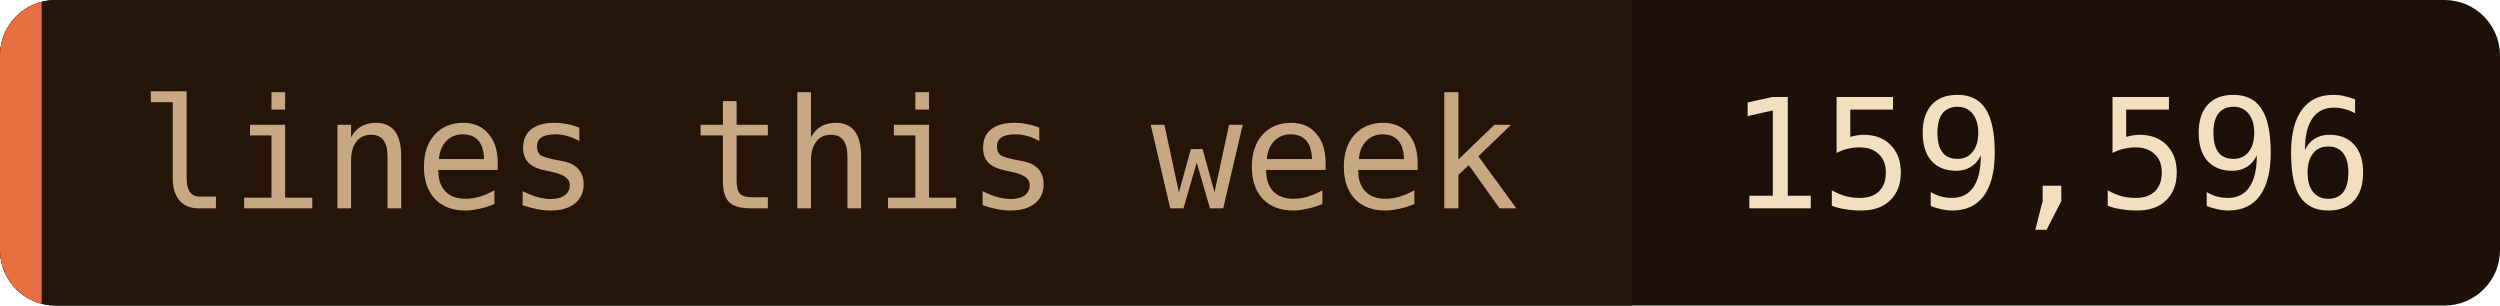
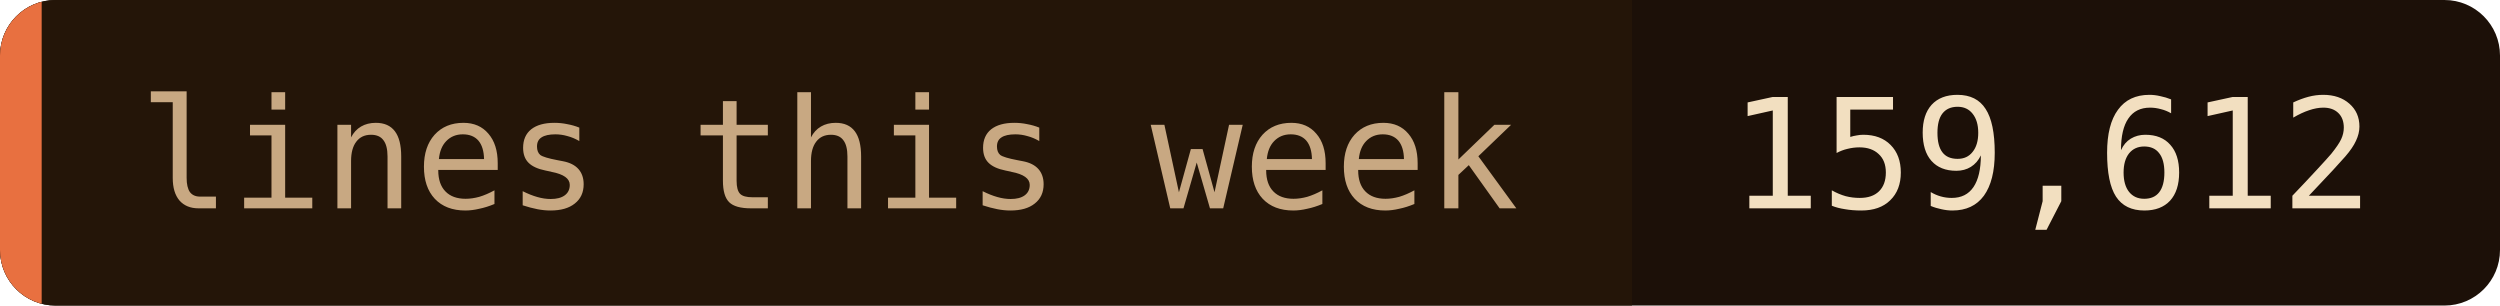
- <svg xmlns="http://www.w3.org/2000/svg" width="180" height="22" role="img" aria-label="lines this week: 159,596">
+ <svg xmlns="http://www.w3.org/2000/svg" width="180" height="22" role="img" aria-label="lines this week: 159,612">
  <clipPath id="c">
    <rect width="180" height="22" rx="4" />
  </clipPath>
  <g clip-path="url(#c)">
    <rect width="180" height="22" fill="#1c1008" />
    <rect width="117.5" height="22" fill="#241508" />
    <rect width="3" height="22" fill="#e87040" />
  </g>
  <g font-family="'JetBrains Mono', 'Fira Code', ui-monospace, SFMono-Regular, Menlo, monospace" font-size="11">
    <text x="10" y="15" fill="#c8a882">lines this week</text>
-     <text x="124.5" y="15" fill="#f2dfc0">159,596</text>
+     <text x="124.5" y="15" fill="#f2dfc0">159,612</text>
  </g>
</svg>
